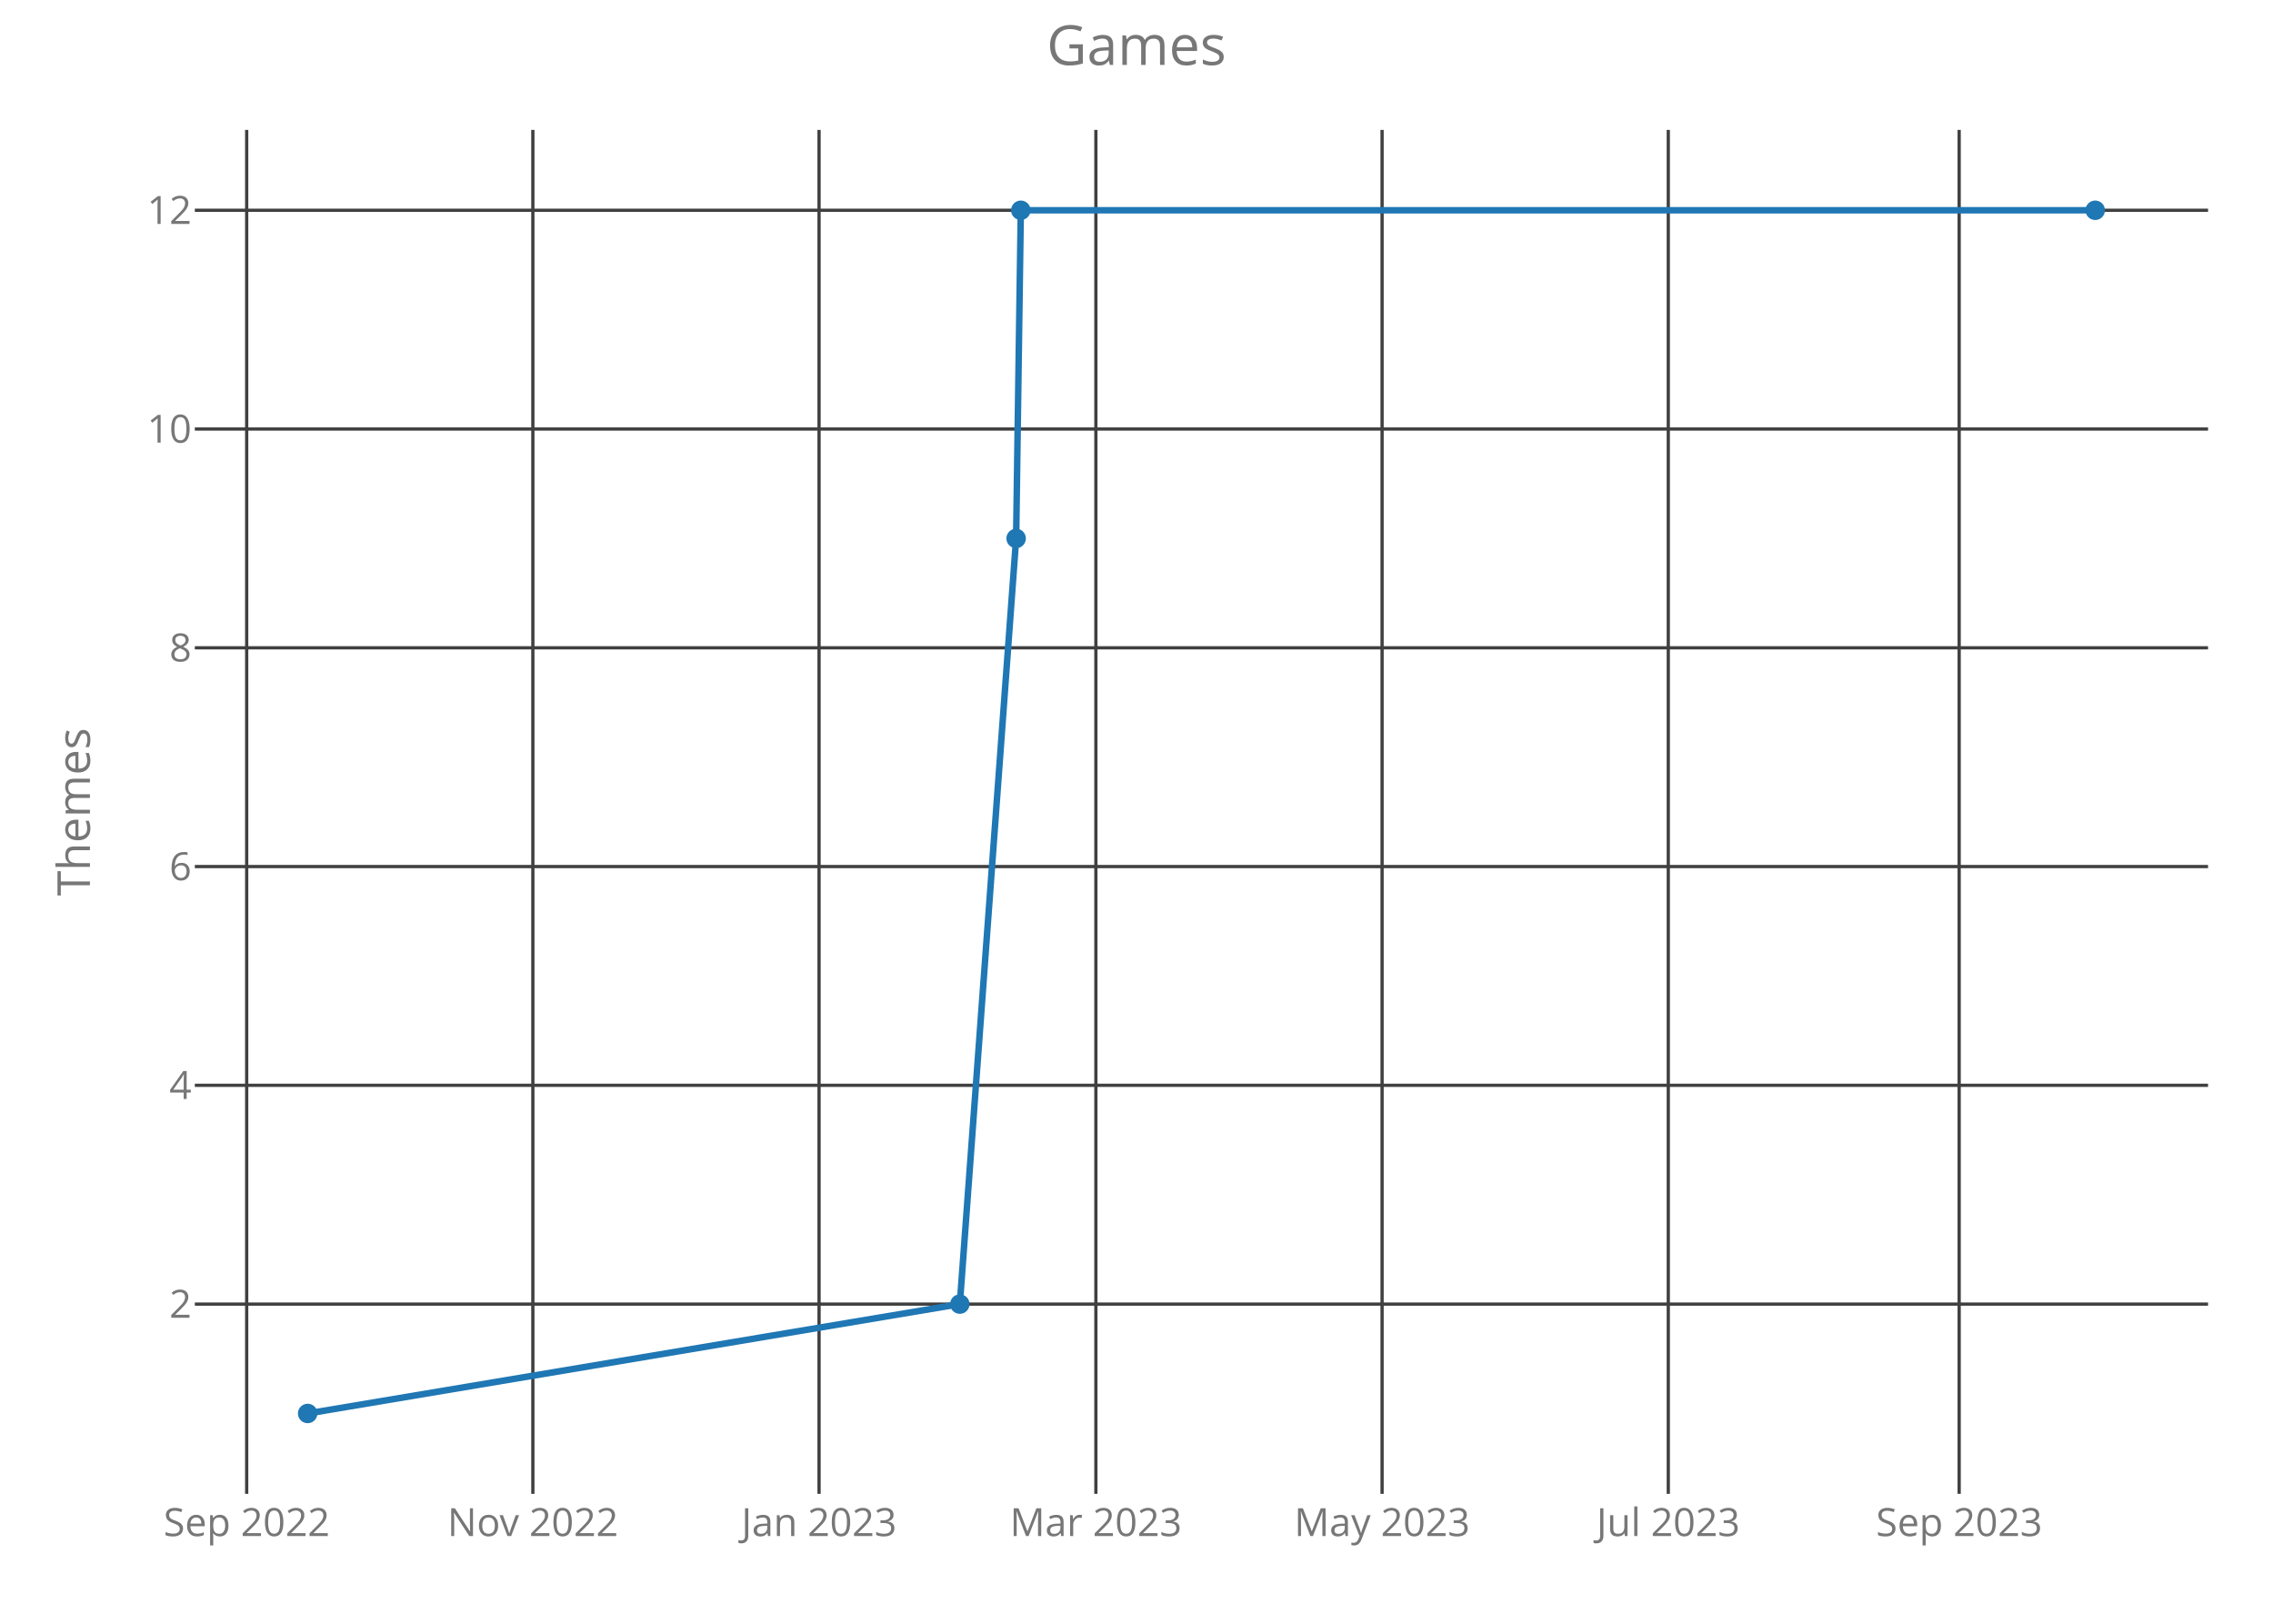
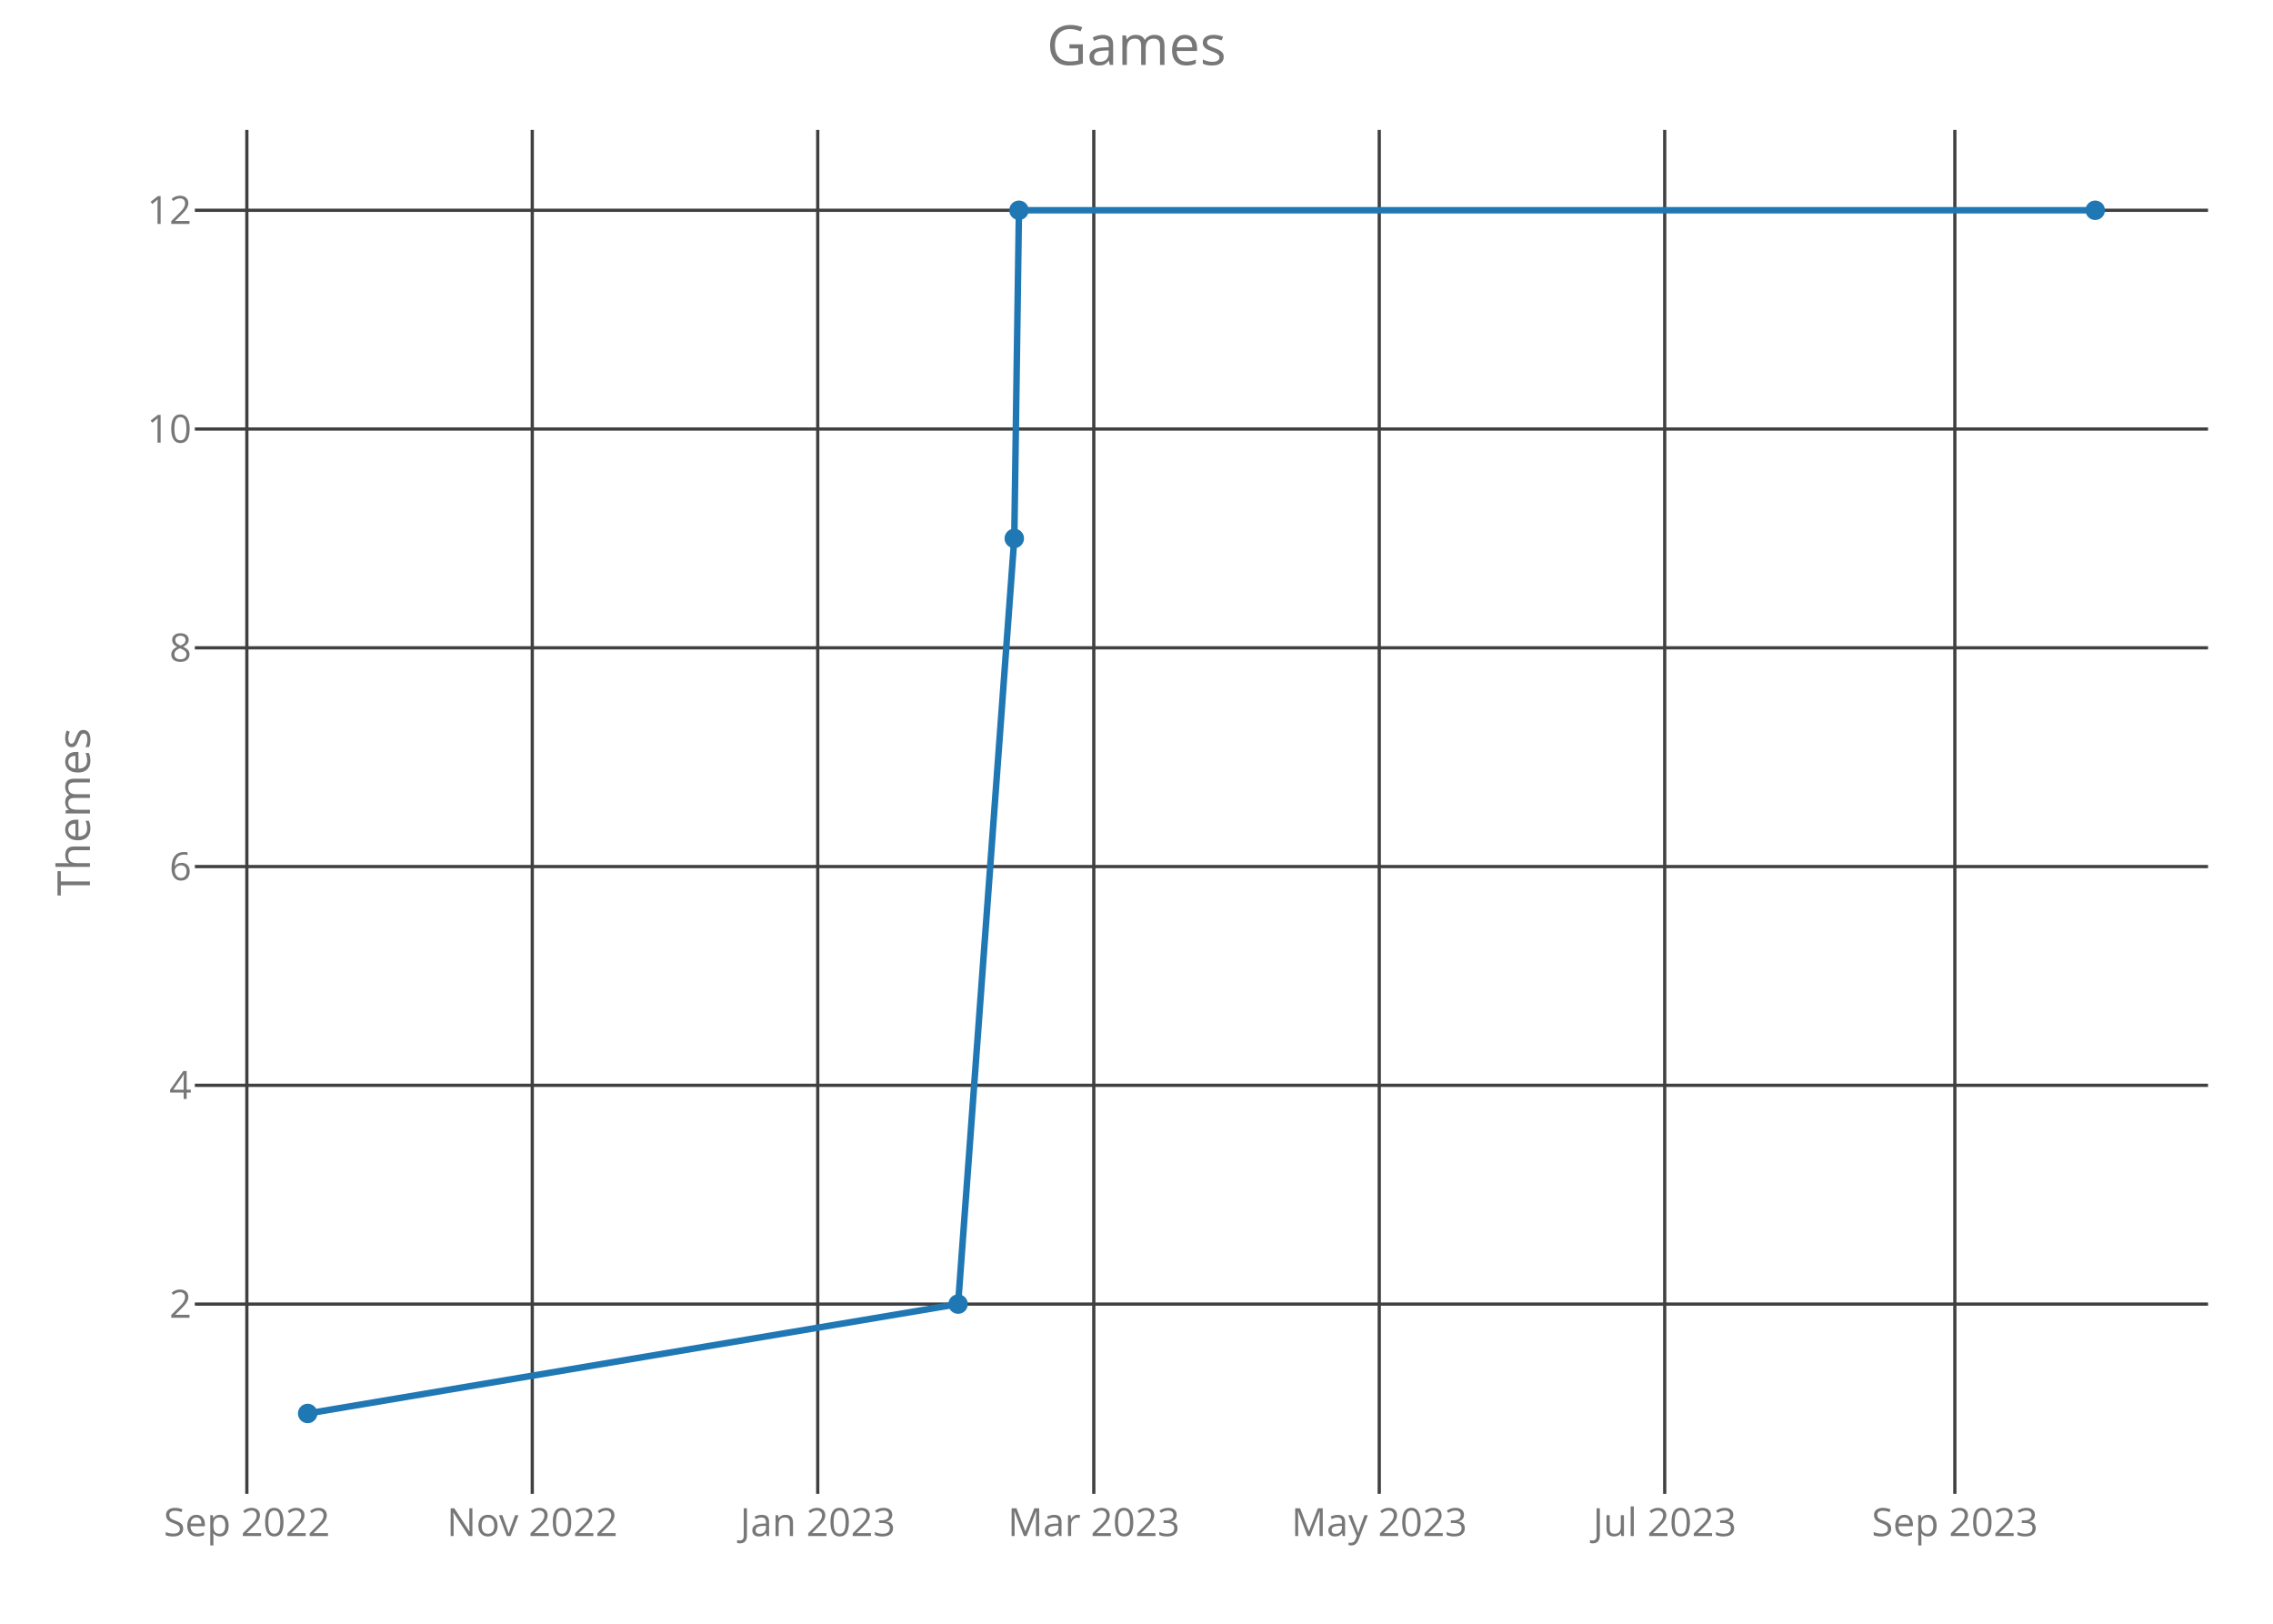
<svg xmlns="http://www.w3.org/2000/svg" class="main-svg" width="700" height="500" style="" viewBox="0 0 700 500">
  <rect x="0" y="0" width="700" height="500" style="fill: rgb(0, 0, 0); fill-opacity: 0;" />
-   <defs id="defs-722c73">
+   <defs id="defs-9f7f9b">
    <g class="clips">
-       <clipPath id="clip722c73xyplot" class="plotclip">
+       <clipPath id="clip9f7f9bxyplot" class="plotclip">
        <rect width="620" height="420" />
      </clipPath>
-       <clipPath class="axesclip" id="clip722c73x">
+       <clipPath class="axesclip" id="clip9f7f9bx">
        <rect x="60" y="0" width="620" height="500" />
      </clipPath>
-       <clipPath class="axesclip" id="clip722c73y">
+       <clipPath class="axesclip" id="clip9f7f9by">
        <rect x="0" y="40" width="700" height="420" />
      </clipPath>
-       <clipPath class="axesclip" id="clip722c73xy">
+       <clipPath class="axesclip" id="clip9f7f9bxy">
        <rect x="60" y="40" width="620" height="420" />
      </clipPath>
    </g>
    <g class="gradients" />
  </defs>
  <g class="bglayer">
    <rect class="bg" x="60" y="40" width="620" height="420" style="fill: rgb(0, 0, 0); fill-opacity: 0; stroke-width: 0;" />
  </g>
  <g class="layer-below">
    <g class="imagelayer" />
    <g class="shapelayer" />
  </g>
  <g class="cartesianlayer">
    <g class="subplot xy">
      <g class="layer-subplot">
        <g class="shapelayer" />
        <g class="imagelayer" />
      </g>
      <g class="gridlayer">
        <g class="x">
-           <path class="xgrid crisp" transform="translate(75.97,0)" d="M0,40v420" style="stroke: rgb(64, 64, 64); stroke-opacity: 1; stroke-width: 1px;" />
-           <path class="xgrid crisp" transform="translate(164.1,0)" d="M0,40v420" style="stroke: rgb(64, 64, 64); stroke-opacity: 1; stroke-width: 1px;" />
-           <path class="xgrid crisp" transform="translate(252.24,0)" d="M0,40v420" style="stroke: rgb(64, 64, 64); stroke-opacity: 1; stroke-width: 1px;" />
-           <path class="xgrid crisp" transform="translate(337.49,0)" d="M0,40v420" style="stroke: rgb(64, 64, 64); stroke-opacity: 1; stroke-width: 1px;" />
-           <path class="xgrid crisp" transform="translate(425.63,0)" d="M0,40v420" style="stroke: rgb(64, 64, 64); stroke-opacity: 1; stroke-width: 1px;" />
-           <path class="xgrid crisp" transform="translate(513.77,0)" d="M0,40v420" style="stroke: rgb(64, 64, 64); stroke-opacity: 1; stroke-width: 1px;" />
-           <path class="xgrid crisp" transform="translate(603.35,0)" d="M0,40v420" style="stroke: rgb(64, 64, 64); stroke-opacity: 1; stroke-width: 1px;" />
+           <path class="xgrid crisp" transform="translate(76.02,0)" d="M0,40v420" style="stroke: rgb(64, 64, 64); stroke-opacity: 1; stroke-width: 1px;" />
+           <path class="xgrid crisp" transform="translate(163.92,0)" d="M0,40v420" style="stroke: rgb(64, 64, 64); stroke-opacity: 1; stroke-width: 1px;" />
+           <path class="xgrid crisp" transform="translate(251.83,0)" d="M0,40v420" style="stroke: rgb(64, 64, 64); stroke-opacity: 1; stroke-width: 1px;" />
+           <path class="xgrid crisp" transform="translate(336.85,0)" d="M0,40v420" style="stroke: rgb(64, 64, 64); stroke-opacity: 1; stroke-width: 1px;" />
+           <path class="xgrid crisp" transform="translate(424.76,0)" d="M0,40v420" style="stroke: rgb(64, 64, 64); stroke-opacity: 1; stroke-width: 1px;" />
+           <path class="xgrid crisp" transform="translate(512.67,0)" d="M0,40v420" style="stroke: rgb(64, 64, 64); stroke-opacity: 1; stroke-width: 1px;" />
+           <path class="xgrid crisp" transform="translate(602.02,0)" d="M0,40v420" style="stroke: rgb(64, 64, 64); stroke-opacity: 1; stroke-width: 1px;" />
        </g>
        <g class="y">
          <path class="ygrid crisp" transform="translate(0,401.57)" d="M60,0h620" style="stroke: rgb(64, 64, 64); stroke-opacity: 1; stroke-width: 1px;" />
          <path class="ygrid crisp" transform="translate(0,334.2)" d="M60,0h620" style="stroke: rgb(64, 64, 64); stroke-opacity: 1; stroke-width: 1px;" />
          <path class="ygrid crisp" transform="translate(0,266.84)" d="M60,0h620" style="stroke: rgb(64, 64, 64); stroke-opacity: 1; stroke-width: 1px;" />
          <path class="ygrid crisp" transform="translate(0,199.48)" d="M60,0h620" style="stroke: rgb(64, 64, 64); stroke-opacity: 1; stroke-width: 1px;" />
          <path class="ygrid crisp" transform="translate(0,132.11)" d="M60,0h620" style="stroke: rgb(64, 64, 64); stroke-opacity: 1; stroke-width: 1px;" />
          <path class="ygrid crisp" transform="translate(0,64.75)" d="M60,0h620" style="stroke: rgb(64, 64, 64); stroke-opacity: 1; stroke-width: 1px;" />
        </g>
      </g>
      <g class="zerolinelayer" />
      <path class="xlines-below crisp" d="M0,0" style="fill: none;" />
      <path class="ylines-below crisp" d="M0,0" style="fill: none;" />
      <g class="overlines-below" />
      <g class="xaxislayer-below">
        <g class="xtick">
-           <text text-anchor="middle" x="0" y="473" transform="translate(75.97,0)" style="font-family: 'Open Sans'; font-size: 12px; fill: rgb(119, 119, 119); fill-opacity: 1; white-space: pre;">Sep 2022</text>
+           <text text-anchor="middle" x="0" y="473" transform="translate(76.02,0)" style="font-family: 'Open Sans'; font-size: 12px; fill: rgb(119, 119, 119); fill-opacity: 1; white-space: pre;">Sep 2022</text>
        </g>
        <g class="xtick">
-           <text text-anchor="middle" x="0" y="473" transform="translate(164.1,0)" style="font-family: 'Open Sans'; font-size: 12px; fill: rgb(119, 119, 119); fill-opacity: 1; white-space: pre;">Nov 2022</text>
+           <text text-anchor="middle" x="0" y="473" transform="translate(163.92,0)" style="font-family: 'Open Sans'; font-size: 12px; fill: rgb(119, 119, 119); fill-opacity: 1; white-space: pre;">Nov 2022</text>
        </g>
        <g class="xtick">
-           <text text-anchor="middle" x="0" y="473" transform="translate(252.24,0)" style="font-family: 'Open Sans'; font-size: 12px; fill: rgb(119, 119, 119); fill-opacity: 1; white-space: pre;">Jan 2023</text>
+           <text text-anchor="middle" x="0" y="473" transform="translate(251.83,0)" style="font-family: 'Open Sans'; font-size: 12px; fill: rgb(119, 119, 119); fill-opacity: 1; white-space: pre;">Jan 2023</text>
        </g>
        <g class="xtick">
-           <text text-anchor="middle" x="0" y="473" transform="translate(337.49,0)" style="font-family: 'Open Sans'; font-size: 12px; fill: rgb(119, 119, 119); fill-opacity: 1; white-space: pre;">Mar 2023</text>
+           <text text-anchor="middle" x="0" y="473" transform="translate(336.85,0)" style="font-family: 'Open Sans'; font-size: 12px; fill: rgb(119, 119, 119); fill-opacity: 1; white-space: pre;">Mar 2023</text>
        </g>
        <g class="xtick">
-           <text text-anchor="middle" x="0" y="473" transform="translate(425.63,0)" style="font-family: 'Open Sans'; font-size: 12px; fill: rgb(119, 119, 119); fill-opacity: 1; white-space: pre;">May 2023</text>
+           <text text-anchor="middle" x="0" y="473" transform="translate(424.76,0)" style="font-family: 'Open Sans'; font-size: 12px; fill: rgb(119, 119, 119); fill-opacity: 1; white-space: pre;">May 2023</text>
        </g>
        <g class="xtick">
-           <text text-anchor="middle" x="0" y="473" transform="translate(513.77,0)" style="font-family: 'Open Sans'; font-size: 12px; fill: rgb(119, 119, 119); fill-opacity: 1; white-space: pre;">Jul 2023</text>
+           <text text-anchor="middle" x="0" y="473" transform="translate(512.67,0)" style="font-family: 'Open Sans'; font-size: 12px; fill: rgb(119, 119, 119); fill-opacity: 1; white-space: pre;">Jul 2023</text>
        </g>
        <g class="xtick">
-           <text text-anchor="middle" x="0" y="473" transform="translate(603.35,0)" style="font-family: 'Open Sans'; font-size: 12px; fill: rgb(119, 119, 119); fill-opacity: 1; white-space: pre;">Sep 2023</text>
+           <text text-anchor="middle" x="0" y="473" transform="translate(602.02,0)" style="font-family: 'Open Sans'; font-size: 12px; fill: rgb(119, 119, 119); fill-opacity: 1; white-space: pre;">Sep 2023</text>
        </g>
      </g>
      <g class="yaxislayer-below">
        <g class="ytick">
          <text text-anchor="end" x="59" y="4.2" transform="translate(0,401.57)" style="font-family: 'Open Sans'; font-size: 12px; fill: rgb(119, 119, 119); fill-opacity: 1; white-space: pre;">2</text>
        </g>
        <g class="ytick">
          <text text-anchor="end" x="59" y="4.2" transform="translate(0,334.2)" style="font-family: 'Open Sans'; font-size: 12px; fill: rgb(119, 119, 119); fill-opacity: 1; white-space: pre;">4</text>
        </g>
        <g class="ytick">
          <text text-anchor="end" x="59" y="4.2" transform="translate(0,266.84)" style="font-family: 'Open Sans'; font-size: 12px; fill: rgb(119, 119, 119); fill-opacity: 1; white-space: pre;">6</text>
        </g>
        <g class="ytick">
          <text text-anchor="end" x="59" y="4.2" transform="translate(0,199.48)" style="font-family: 'Open Sans'; font-size: 12px; fill: rgb(119, 119, 119); fill-opacity: 1; white-space: pre;">8</text>
        </g>
        <g class="ytick">
          <text text-anchor="end" x="59" y="4.2" transform="translate(0,132.11)" style="font-family: 'Open Sans'; font-size: 12px; fill: rgb(119, 119, 119); fill-opacity: 1; white-space: pre;">10</text>
        </g>
        <g class="ytick">
          <text text-anchor="end" x="59" y="4.2" transform="translate(0,64.75)" style="font-family: 'Open Sans'; font-size: 12px; fill: rgb(119, 119, 119); fill-opacity: 1; white-space: pre;">12</text>
        </g>
      </g>
      <g class="overaxes-below" />
-       <g class="plot" transform="translate(60,40)" clip-path="url('#clip722c73xyplot')">
+       <g class="plot" transform="translate(60,40)" clip-path="url('#clip9f7f9bxyplot')">
        <g class="scatterlayer mlayer">
-           <g class="trace scatter tracee99829" style="stroke-miterlimit: 2; opacity: 1;">
+           <g class="trace scatter trace3d7153" style="stroke-miterlimit: 2; opacity: 1;">
            <g class="fills" />
            <g class="errorbars" />
            <g class="lines">
-               <path class="js-line" d="M34.75,395.25L235.59,361.57L252.93,125.8L254.37,24.75L585.25,24.75" style="vector-effect: non-scaling-stroke; fill: none; stroke: rgb(31, 119, 180); stroke-opacity: 1; stroke-width: 2px; opacity: 1;" />
+               <path class="js-line" d="M34.75,395.25L235.06,361.57L252.36,125.8L253.8,24.75L585.25,24.75" style="vector-effect: non-scaling-stroke; fill: none; stroke: rgb(31, 119, 180); stroke-opacity: 1; stroke-width: 2px; opacity: 1;" />
            </g>
            <g class="points">
              <path class="point" transform="translate(34.75,395.25)" d="M3,0A3,3 0 1,1 0,-3A3,3 0 0,1 3,0Z" style="opacity: 1; stroke-width: 0px; fill: rgb(31, 119, 180); fill-opacity: 1;" />
-               <path class="point" transform="translate(235.59,361.57)" d="M3,0A3,3 0 1,1 0,-3A3,3 0 0,1 3,0Z" style="opacity: 1; stroke-width: 0px; fill: rgb(31, 119, 180); fill-opacity: 1;" />
-               <path class="point" transform="translate(252.93,125.8)" d="M3,0A3,3 0 1,1 0,-3A3,3 0 0,1 3,0Z" style="opacity: 1; stroke-width: 0px; fill: rgb(31, 119, 180); fill-opacity: 1;" />
-               <path class="point" transform="translate(254.37,24.75)" d="M3,0A3,3 0 1,1 0,-3A3,3 0 0,1 3,0Z" style="opacity: 1; stroke-width: 0px; fill: rgb(31, 119, 180); fill-opacity: 1;" />
+               <path class="point" transform="translate(235.06,361.57)" d="M3,0A3,3 0 1,1 0,-3A3,3 0 0,1 3,0Z" style="opacity: 1; stroke-width: 0px; fill: rgb(31, 119, 180); fill-opacity: 1;" />
+               <path class="point" transform="translate(252.36,125.8)" d="M3,0A3,3 0 1,1 0,-3A3,3 0 0,1 3,0Z" style="opacity: 1; stroke-width: 0px; fill: rgb(31, 119, 180); fill-opacity: 1;" />
+               <path class="point" transform="translate(253.8,24.75)" d="M3,0A3,3 0 1,1 0,-3A3,3 0 0,1 3,0Z" style="opacity: 1; stroke-width: 0px; fill: rgb(31, 119, 180); fill-opacity: 1;" />
              <path class="point" transform="translate(585.25,24.75)" d="M3,0A3,3 0 1,1 0,-3A3,3 0 0,1 3,0Z" style="opacity: 1; stroke-width: 0px; fill: rgb(31, 119, 180); fill-opacity: 1;" />
            </g>
            <g class="text" />
          </g>
        </g>
      </g>
      <g class="overplot" />
      <path class="xlines-above" />
      <path class="ylines-above" />
      <g class="overlines-above" />
      <g class="xaxislayer-above" />
      <g class="yaxislayer-above" />
      <g class="overaxes-above" />
    </g>
  </g>
  <g class="polarlayer" />
  <g class="ternarylayer" />
  <g class="geolayer" />
  <g class="funnelarealayer" />
  <g class="pielayer" />
  <g class="treemaplayer" />
  <g class="sunburstlayer" />
  <g class="glimages" />
-   <defs id="topdefs-722c73">
+   <defs id="topdefs-9f7f9b">
    <g class="clips" />
  </defs>
  <g class="layer-above">
    <g class="imagelayer" />
    <g class="shapelayer" />
  </g>
  <g class="infolayer">
    <g class="g-gtitle">
      <text class="gtitle" x="350" y="20" text-anchor="middle" dy="0em" style="font-family: 'Open Sans'; font-size: 17px; fill: rgb(119, 119, 119); opacity: 1; font-weight: normal; white-space: pre;">Games</text>
    </g>
    <g class="g-xtitle" />
    <g class="g-ytitle">
      <text class="ytitle" transform="rotate(-90,27.7,250)" x="27.7" y="250" text-anchor="middle" style="font-family: 'Open Sans'; font-size: 14px; fill: rgb(119, 119, 119); opacity: 1; font-weight: normal; white-space: pre;">Themes</text>
    </g>
  </g>
</svg>
